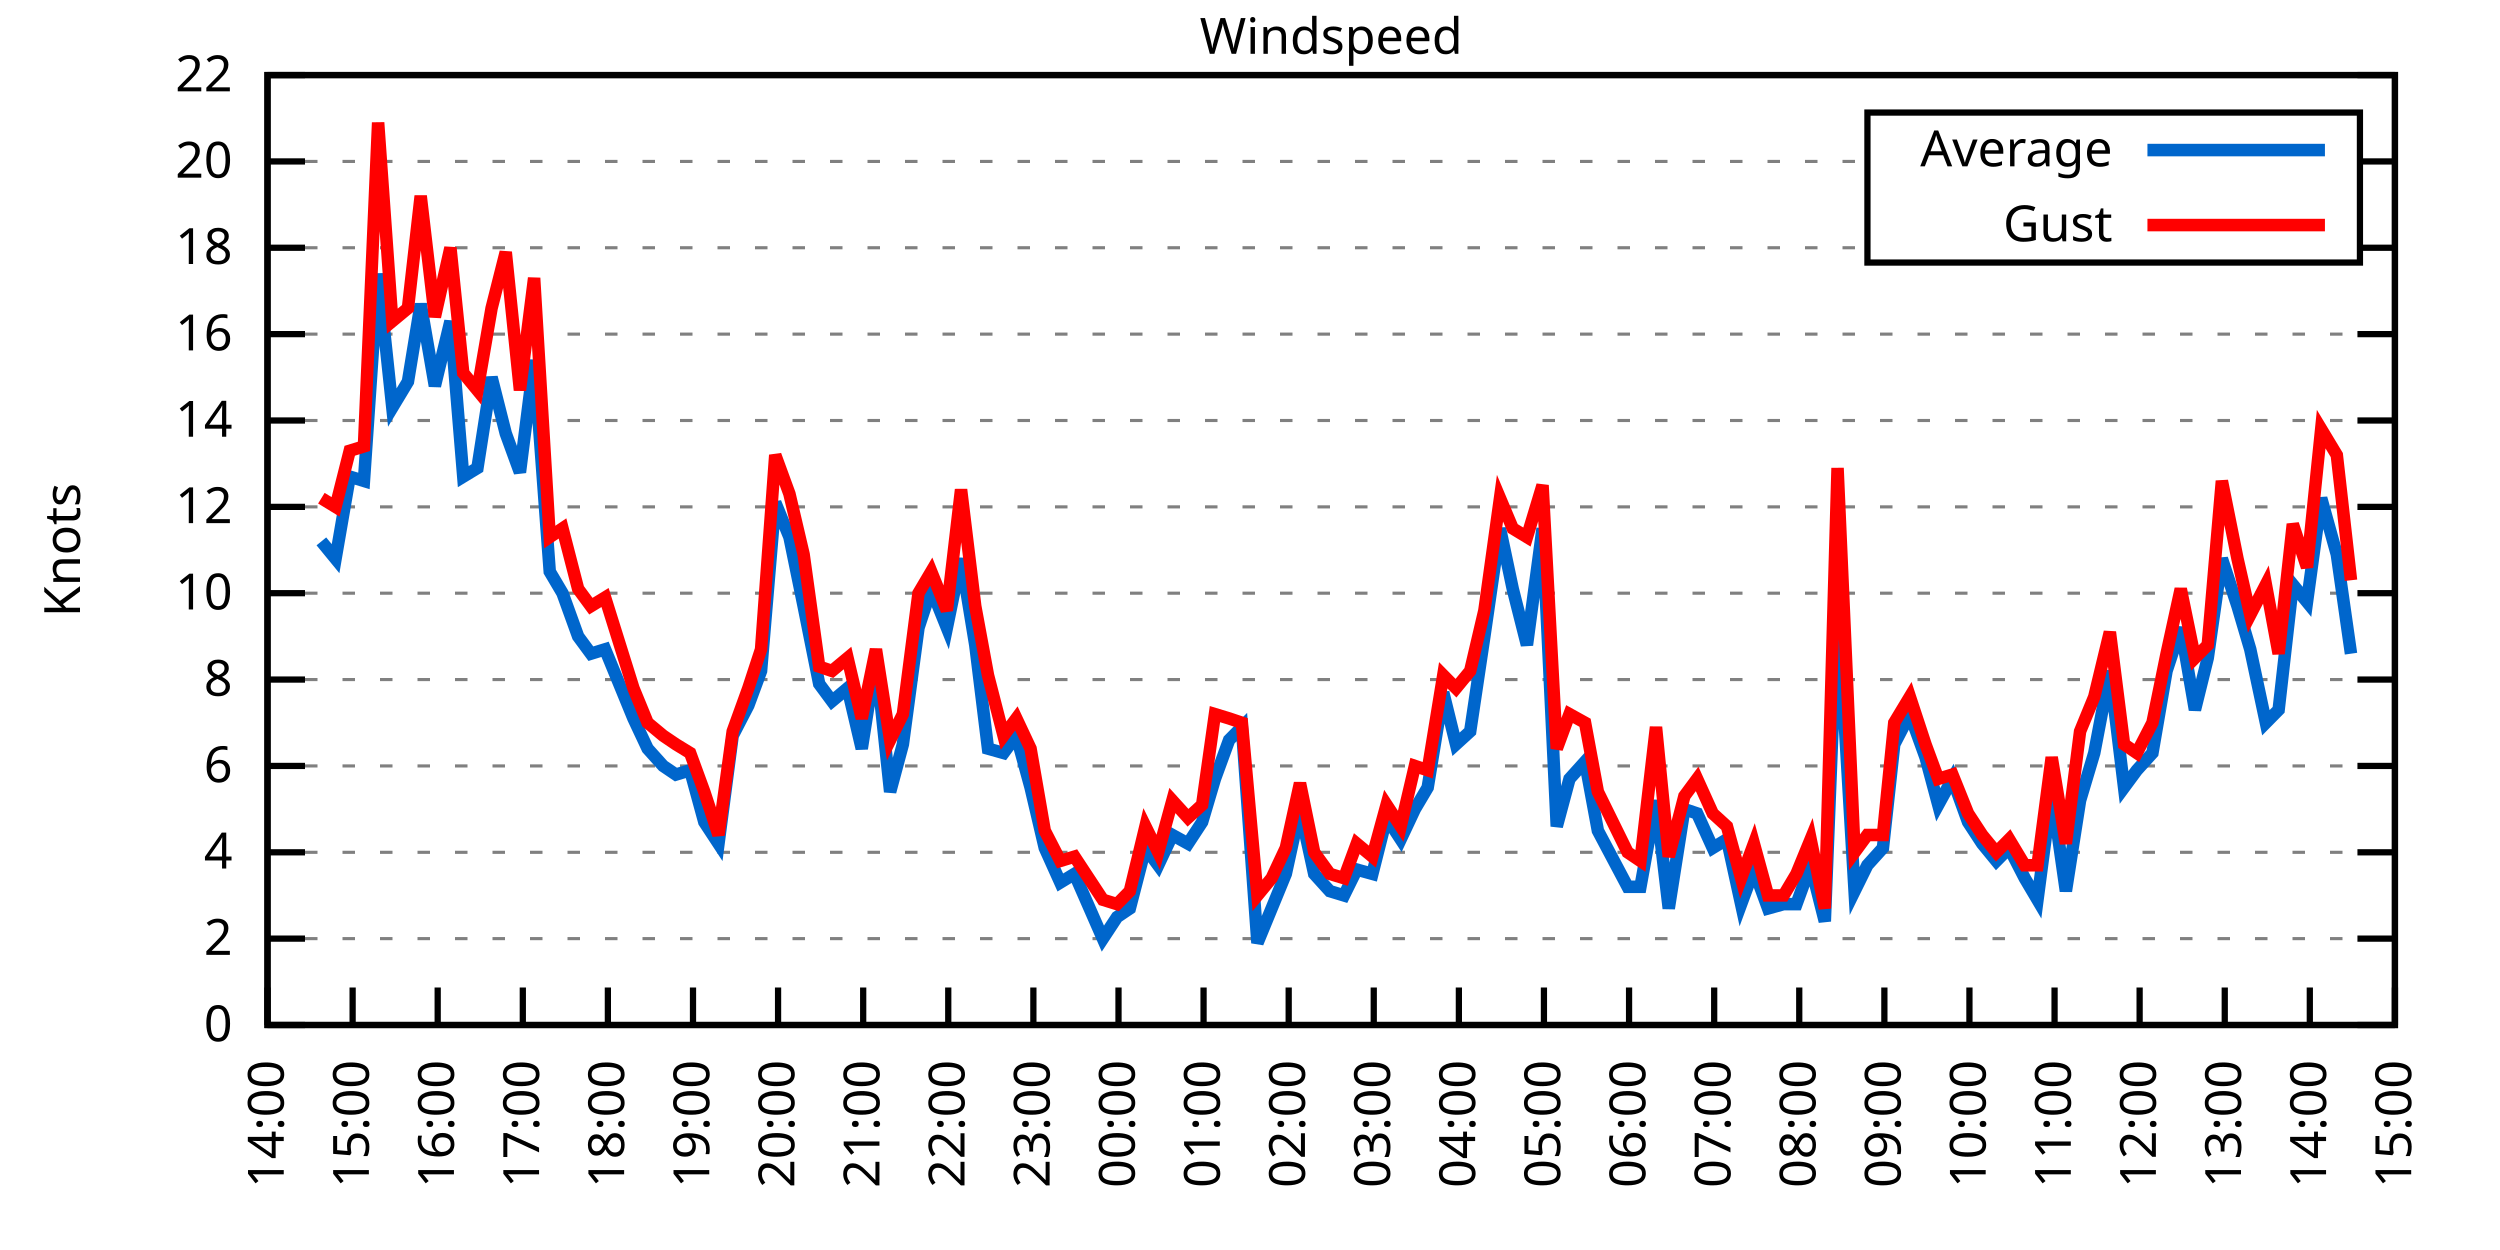
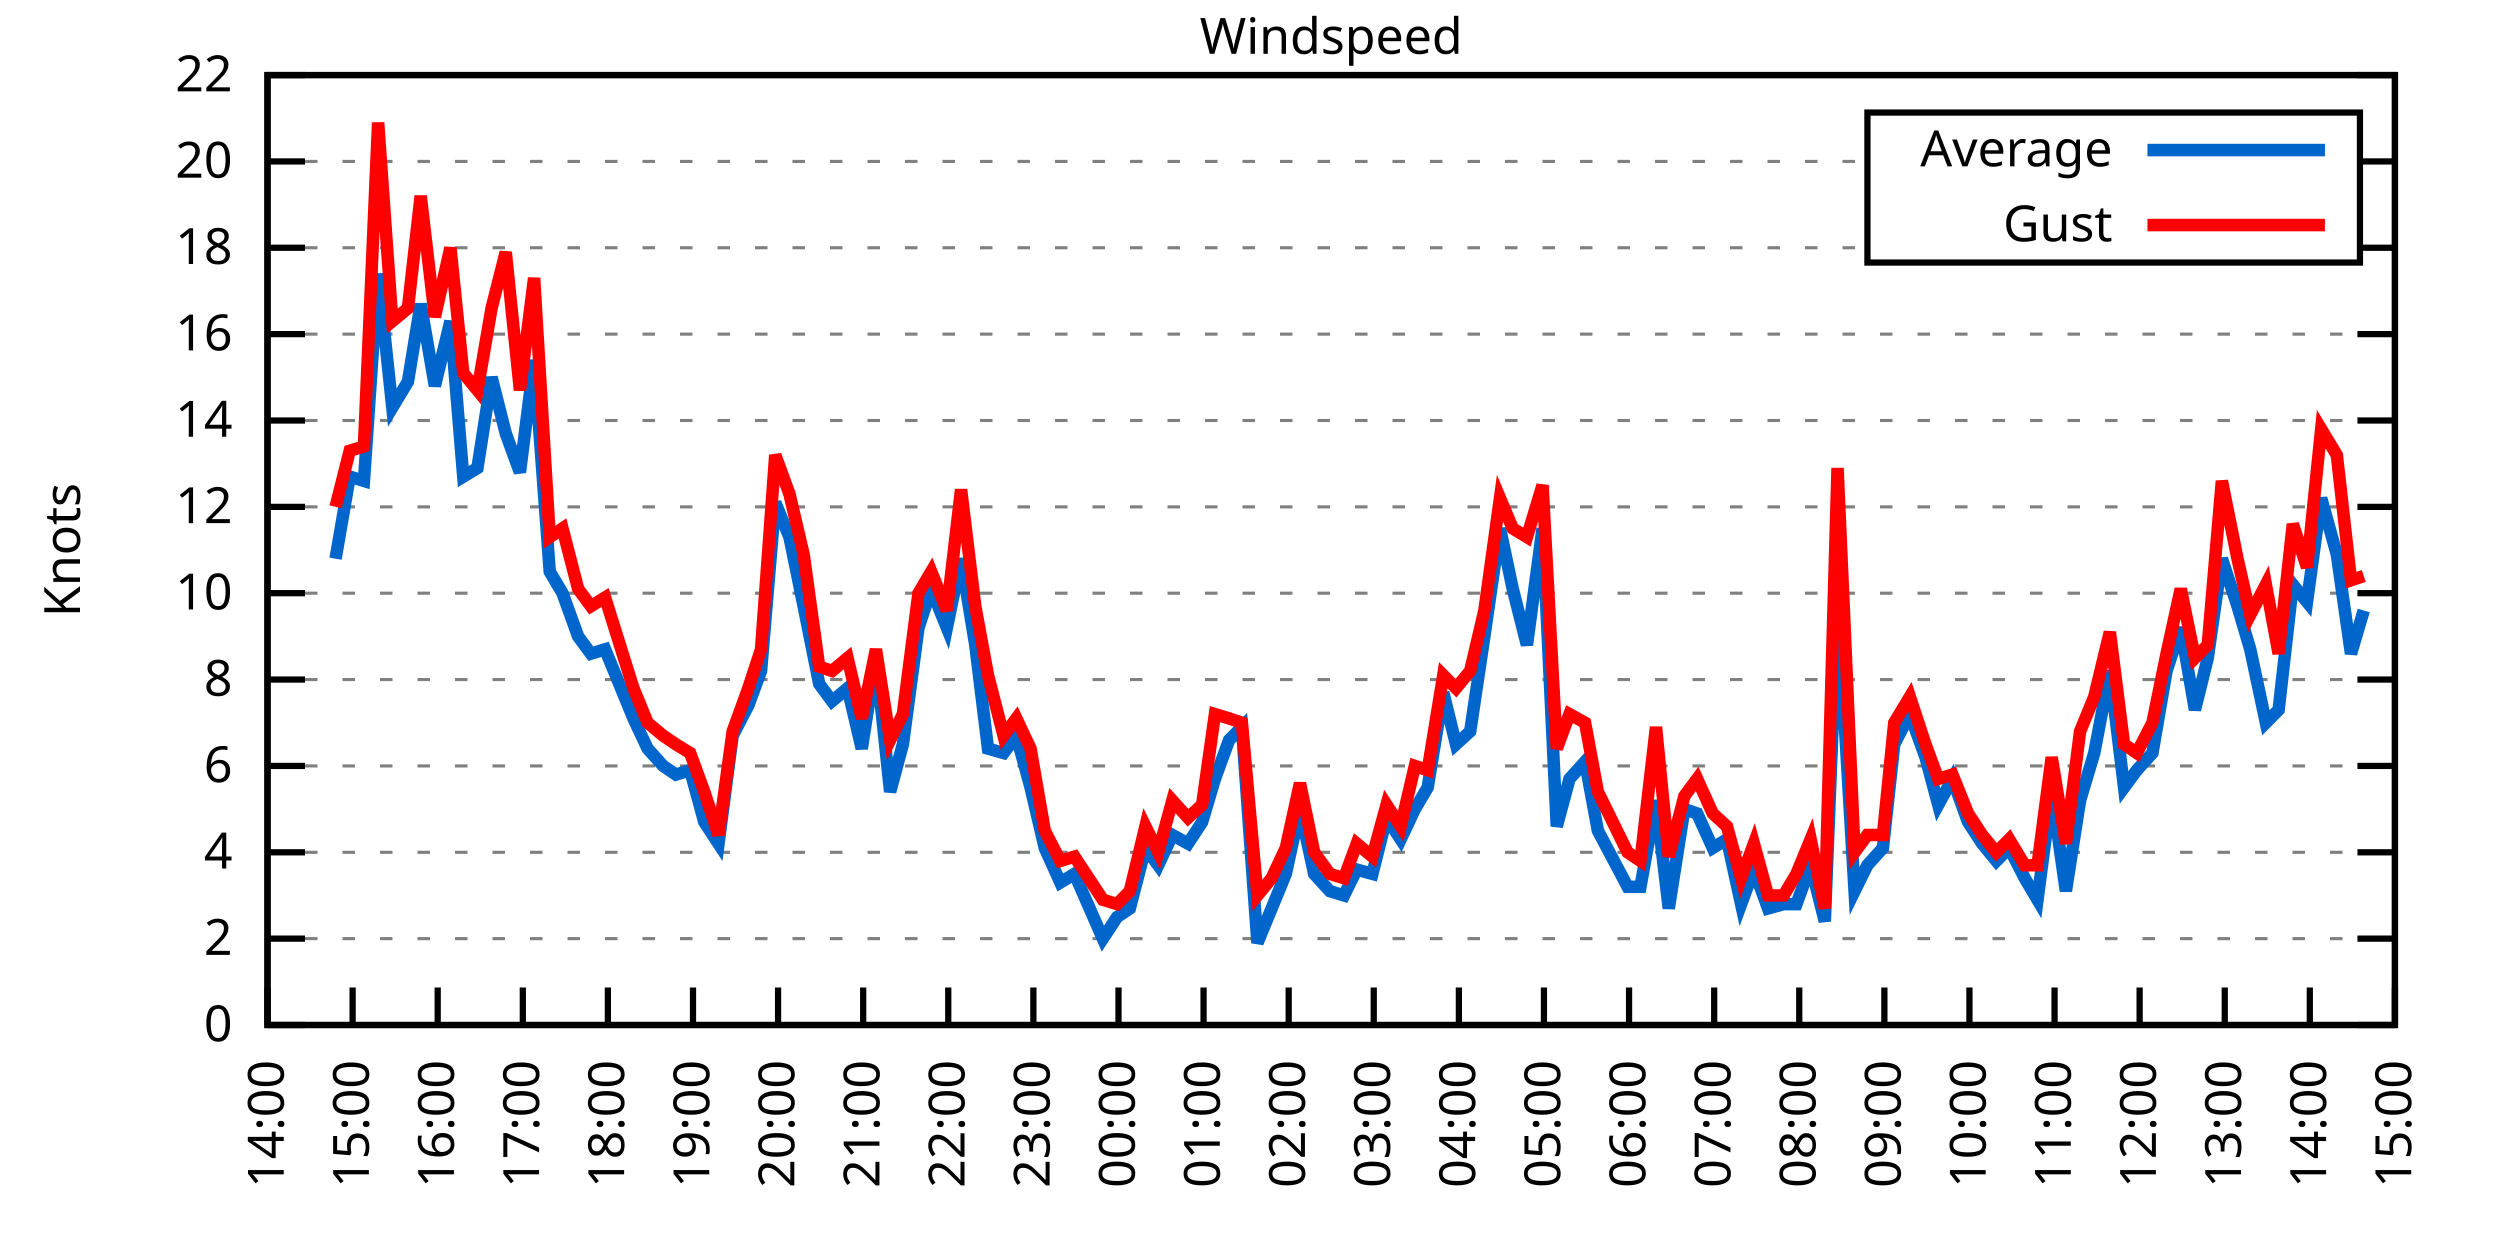
<svg xmlns="http://www.w3.org/2000/svg" xmlns:xlink="http://www.w3.org/1999/xlink" width="400" height="200" viewBox="0 0 400 200">
  <g id="gnuplot_canvas">
    <rect x="0" y="0" width="400" height="200" fill="none" />
    <defs>
      <circle id="gpDot" r="0.5" stroke-width="0.5" stroke="currentColor" />
      <path id="gpPt0" stroke-width="0.333" stroke="currentColor" d="M-1,0 h2 M0,-1 v2" />
      <path id="gpPt1" stroke-width="0.333" stroke="currentColor" d="M-1,-1 L1,1 M1,-1 L-1,1" />
      <path id="gpPt2" stroke-width="0.333" stroke="currentColor" d="M-1,0 L1,0 M0,-1 L0,1 M-1,-1 L1,1 M-1,1 L1,-1" />
      <rect id="gpPt3" stroke-width="0.333" stroke="currentColor" x="-1" y="-1" width="2" height="2" />
      <rect id="gpPt4" stroke-width="0.333" stroke="currentColor" fill="currentColor" x="-1" y="-1" width="2" height="2" />
      <circle id="gpPt5" stroke-width="0.333" stroke="currentColor" cx="0" cy="0" r="1" />
      <use xlink:href="#gpPt5" id="gpPt6" fill="currentColor" stroke="none" />
      <path id="gpPt7" stroke-width="0.333" stroke="currentColor" d="M0,-1.33 L-1.33,0.67 L1.33,0.67 z" />
      <use xlink:href="#gpPt7" id="gpPt8" fill="currentColor" stroke="none" />
      <use xlink:href="#gpPt7" id="gpPt9" stroke="currentColor" transform="rotate(180)" />
      <use xlink:href="#gpPt9" id="gpPt10" fill="currentColor" stroke="none" />
      <use xlink:href="#gpPt3" id="gpPt11" stroke="currentColor" transform="rotate(45)" />
      <use xlink:href="#gpPt11" id="gpPt12" fill="currentColor" stroke="none" />
      <path id="gpPt13" stroke-width="0.333" stroke="currentColor" d="M0,1.330 L1.265,0.411 L0.782,-1.067 L-0.782,-1.076 L-1.265,0.411 z" />
      <use xlink:href="#gpPt13" id="gpPt14" fill="currentColor" stroke="none" />
      <filter id="textbox" filterUnits="objectBoundingBox" x="0" y="0" height="1" width="1">
        <feFlood flood-color="white" flood-opacity="1" result="bgnd" />
        <feComposite in="SourceGraphic" in2="bgnd" operator="atop" />
      </filter>
      <filter id="greybox" filterUnits="objectBoundingBox" x="0" y="0" height="1" width="1">
        <feFlood flood-color="lightgrey" flood-opacity="1" result="grey" />
        <feComposite in="SourceGraphic" in2="grey" operator="atop" />
      </filter>
    </defs>
    <g fill="none" color="white" stroke="currentColor" stroke-width="1.00" stroke-linecap="butt" stroke-linejoin="miter">
</g>
    <g fill="none" color="black" stroke="currentColor" stroke-width="1.00" stroke-linecap="butt" stroke-linejoin="miter">
      <g stroke="none" shape-rendering="crispEdges">
        <polygon fill="rgb(255, 255, 255)" points="42.80,164.00 383.18,164.00 383.18,12.02 42.80,12.02 " />
      </g>
    </g>
    <g fill="none" color="black" stroke="currentColor" stroke-width="1.00" stroke-linecap="butt" stroke-linejoin="miter">
</g>
    <g fill="none" color="black" stroke="black" stroke-width="0.50" stroke-linecap="butt" stroke-linejoin="miter">
</g>
    <g fill="none" color="gray" stroke="currentColor" stroke-width="0.50" stroke-linecap="butt" stroke-linejoin="miter">
      <path stroke="gray" stroke-dasharray="2,4" class="gridline" d="M42.80,164.00 L383.19,164.00  " />
    </g>
    <g fill="none" color="gray" stroke="gray" stroke-width="1.00" stroke-linecap="butt" stroke-linejoin="miter">
</g>
    <g fill="none" color="black" stroke="currentColor" stroke-width="1.00" stroke-linecap="butt" stroke-linejoin="miter">
      <path stroke="black" d="M42.80,164.00 L48.80,164.00 M383.19,164.00 L377.19,164.00  " />
      <g transform="translate(37.20,166.60)" stroke="none" fill="black" font-family="Sans" font-size="8.00" text-anchor="end">
        <text>
          <tspan font-family="Sans"> 0</tspan>
        </text>
      </g>
    </g>
    <g fill="none" color="black" stroke="currentColor" stroke-width="1.00" stroke-linecap="butt" stroke-linejoin="miter">
</g>
    <g fill="none" color="black" stroke="black" stroke-width="0.50" stroke-linecap="butt" stroke-linejoin="miter">
</g>
    <g fill="none" color="gray" stroke="currentColor" stroke-width="0.50" stroke-linecap="butt" stroke-linejoin="miter">
      <path stroke="gray" stroke-dasharray="2,4" class="gridline" d="M42.80,150.18 L383.19,150.18  " />
    </g>
    <g fill="none" color="gray" stroke="gray" stroke-width="1.00" stroke-linecap="butt" stroke-linejoin="miter">
</g>
    <g fill="none" color="black" stroke="currentColor" stroke-width="1.00" stroke-linecap="butt" stroke-linejoin="miter">
      <path stroke="black" d="M42.80,150.18 L48.80,150.18 M383.19,150.18 L377.19,150.18  " />
      <g transform="translate(37.20,152.78)" stroke="none" fill="black" font-family="Sans" font-size="8.00" text-anchor="end">
        <text>
          <tspan font-family="Sans"> 2</tspan>
        </text>
      </g>
    </g>
    <g fill="none" color="black" stroke="currentColor" stroke-width="1.00" stroke-linecap="butt" stroke-linejoin="miter">
</g>
    <g fill="none" color="black" stroke="black" stroke-width="0.50" stroke-linecap="butt" stroke-linejoin="miter">
</g>
    <g fill="none" color="gray" stroke="currentColor" stroke-width="0.50" stroke-linecap="butt" stroke-linejoin="miter">
      <path stroke="gray" stroke-dasharray="2,4" class="gridline" d="M42.80,136.37 L383.19,136.37  " />
    </g>
    <g fill="none" color="gray" stroke="gray" stroke-width="1.00" stroke-linecap="butt" stroke-linejoin="miter">
</g>
    <g fill="none" color="black" stroke="currentColor" stroke-width="1.00" stroke-linecap="butt" stroke-linejoin="miter">
      <path stroke="black" d="M42.80,136.37 L48.80,136.37 M383.19,136.37 L377.19,136.37  " />
      <g transform="translate(37.20,138.97)" stroke="none" fill="black" font-family="Sans" font-size="8.00" text-anchor="end">
        <text>
          <tspan font-family="Sans"> 4</tspan>
        </text>
      </g>
    </g>
    <g fill="none" color="black" stroke="currentColor" stroke-width="1.00" stroke-linecap="butt" stroke-linejoin="miter">
</g>
    <g fill="none" color="black" stroke="black" stroke-width="0.50" stroke-linecap="butt" stroke-linejoin="miter">
</g>
    <g fill="none" color="gray" stroke="currentColor" stroke-width="0.50" stroke-linecap="butt" stroke-linejoin="miter">
      <path stroke="gray" stroke-dasharray="2,4" class="gridline" d="M42.80,122.55 L383.19,122.55  " />
    </g>
    <g fill="none" color="gray" stroke="gray" stroke-width="1.00" stroke-linecap="butt" stroke-linejoin="miter">
</g>
    <g fill="none" color="black" stroke="currentColor" stroke-width="1.00" stroke-linecap="butt" stroke-linejoin="miter">
      <path stroke="black" d="M42.80,122.55 L48.80,122.55 M383.19,122.55 L377.19,122.55  " />
      <g transform="translate(37.20,125.15)" stroke="none" fill="black" font-family="Sans" font-size="8.00" text-anchor="end">
        <text>
          <tspan font-family="Sans"> 6</tspan>
        </text>
      </g>
    </g>
    <g fill="none" color="black" stroke="currentColor" stroke-width="1.00" stroke-linecap="butt" stroke-linejoin="miter">
</g>
    <g fill="none" color="black" stroke="black" stroke-width="0.50" stroke-linecap="butt" stroke-linejoin="miter">
</g>
    <g fill="none" color="gray" stroke="currentColor" stroke-width="0.50" stroke-linecap="butt" stroke-linejoin="miter">
      <path stroke="gray" stroke-dasharray="2,4" class="gridline" d="M42.80,108.73 L383.19,108.73  " />
    </g>
    <g fill="none" color="gray" stroke="gray" stroke-width="1.00" stroke-linecap="butt" stroke-linejoin="miter">
</g>
    <g fill="none" color="black" stroke="currentColor" stroke-width="1.00" stroke-linecap="butt" stroke-linejoin="miter">
      <path stroke="black" d="M42.80,108.73 L48.80,108.73 M383.19,108.73 L377.19,108.73  " />
      <g transform="translate(37.20,111.33)" stroke="none" fill="black" font-family="Sans" font-size="8.00" text-anchor="end">
        <text>
          <tspan font-family="Sans"> 8</tspan>
        </text>
      </g>
    </g>
    <g fill="none" color="black" stroke="currentColor" stroke-width="1.00" stroke-linecap="butt" stroke-linejoin="miter">
</g>
    <g fill="none" color="black" stroke="black" stroke-width="0.50" stroke-linecap="butt" stroke-linejoin="miter">
</g>
    <g fill="none" color="gray" stroke="currentColor" stroke-width="0.50" stroke-linecap="butt" stroke-linejoin="miter">
      <path stroke="gray" stroke-dasharray="2,4" class="gridline" d="M42.80,94.91 L383.19,94.91  " />
    </g>
    <g fill="none" color="gray" stroke="gray" stroke-width="1.00" stroke-linecap="butt" stroke-linejoin="miter">
</g>
    <g fill="none" color="black" stroke="currentColor" stroke-width="1.00" stroke-linecap="butt" stroke-linejoin="miter">
      <path stroke="black" d="M42.80,94.91 L48.80,94.91 M383.19,94.91 L377.19,94.91  " />
      <g transform="translate(37.20,97.51)" stroke="none" fill="black" font-family="Sans" font-size="8.00" text-anchor="end">
        <text>
          <tspan font-family="Sans"> 10</tspan>
        </text>
      </g>
    </g>
    <g fill="none" color="black" stroke="currentColor" stroke-width="1.00" stroke-linecap="butt" stroke-linejoin="miter">
</g>
    <g fill="none" color="black" stroke="black" stroke-width="0.50" stroke-linecap="butt" stroke-linejoin="miter">
</g>
    <g fill="none" color="gray" stroke="currentColor" stroke-width="0.50" stroke-linecap="butt" stroke-linejoin="miter">
      <path stroke="gray" stroke-dasharray="2,4" class="gridline" d="M42.80,81.10 L383.19,81.10  " />
    </g>
    <g fill="none" color="gray" stroke="gray" stroke-width="1.00" stroke-linecap="butt" stroke-linejoin="miter">
</g>
    <g fill="none" color="black" stroke="currentColor" stroke-width="1.00" stroke-linecap="butt" stroke-linejoin="miter">
      <path stroke="black" d="M42.80,81.10 L48.80,81.10 M383.19,81.10 L377.19,81.10  " />
      <g transform="translate(37.20,83.70)" stroke="none" fill="black" font-family="Sans" font-size="8.00" text-anchor="end">
        <text>
          <tspan font-family="Sans"> 12</tspan>
        </text>
      </g>
    </g>
    <g fill="none" color="black" stroke="currentColor" stroke-width="1.00" stroke-linecap="butt" stroke-linejoin="miter">
</g>
    <g fill="none" color="black" stroke="black" stroke-width="0.50" stroke-linecap="butt" stroke-linejoin="miter">
</g>
    <g fill="none" color="gray" stroke="currentColor" stroke-width="0.50" stroke-linecap="butt" stroke-linejoin="miter">
      <path stroke="gray" stroke-dasharray="2,4" class="gridline" d="M42.80,67.28 L383.19,67.28  " />
    </g>
    <g fill="none" color="gray" stroke="gray" stroke-width="1.00" stroke-linecap="butt" stroke-linejoin="miter">
</g>
    <g fill="none" color="black" stroke="currentColor" stroke-width="1.00" stroke-linecap="butt" stroke-linejoin="miter">
      <path stroke="black" d="M42.80,67.28 L48.80,67.28 M383.19,67.28 L377.19,67.28  " />
      <g transform="translate(37.20,69.88)" stroke="none" fill="black" font-family="Sans" font-size="8.00" text-anchor="end">
        <text>
          <tspan font-family="Sans"> 14</tspan>
        </text>
      </g>
    </g>
    <g fill="none" color="black" stroke="currentColor" stroke-width="1.00" stroke-linecap="butt" stroke-linejoin="miter">
</g>
    <g fill="none" color="black" stroke="black" stroke-width="0.50" stroke-linecap="butt" stroke-linejoin="miter">
</g>
    <g fill="none" color="gray" stroke="currentColor" stroke-width="0.50" stroke-linecap="butt" stroke-linejoin="miter">
      <path stroke="gray" stroke-dasharray="2,4" class="gridline" d="M42.80,53.46 L383.19,53.46  " />
    </g>
    <g fill="none" color="gray" stroke="gray" stroke-width="1.00" stroke-linecap="butt" stroke-linejoin="miter">
</g>
    <g fill="none" color="black" stroke="currentColor" stroke-width="1.00" stroke-linecap="butt" stroke-linejoin="miter">
      <path stroke="black" d="M42.80,53.46 L48.80,53.46 M383.19,53.46 L377.19,53.46  " />
      <g transform="translate(37.20,56.06)" stroke="none" fill="black" font-family="Sans" font-size="8.00" text-anchor="end">
        <text>
          <tspan font-family="Sans"> 16</tspan>
        </text>
      </g>
    </g>
    <g fill="none" color="black" stroke="currentColor" stroke-width="1.00" stroke-linecap="butt" stroke-linejoin="miter">
</g>
    <g fill="none" color="black" stroke="black" stroke-width="0.50" stroke-linecap="butt" stroke-linejoin="miter">
</g>
    <g fill="none" color="gray" stroke="currentColor" stroke-width="0.50" stroke-linecap="butt" stroke-linejoin="miter">
      <path stroke="gray" stroke-dasharray="2,4" class="gridline" d="M42.80,39.64 L298.79,39.64 M377.59,39.64 L383.19,39.64  " />
    </g>
    <g fill="none" color="gray" stroke="gray" stroke-width="1.00" stroke-linecap="butt" stroke-linejoin="miter">
</g>
    <g fill="none" color="black" stroke="currentColor" stroke-width="1.00" stroke-linecap="butt" stroke-linejoin="miter">
      <path stroke="black" d="M42.80,39.64 L48.80,39.64 M383.19,39.64 L377.19,39.64  " />
      <g transform="translate(37.20,42.24)" stroke="none" fill="black" font-family="Sans" font-size="8.00" text-anchor="end">
        <text>
          <tspan font-family="Sans"> 18</tspan>
        </text>
      </g>
    </g>
    <g fill="none" color="black" stroke="currentColor" stroke-width="1.00" stroke-linecap="butt" stroke-linejoin="miter">
</g>
    <g fill="none" color="black" stroke="black" stroke-width="0.50" stroke-linecap="butt" stroke-linejoin="miter">
</g>
    <g fill="none" color="gray" stroke="currentColor" stroke-width="0.50" stroke-linecap="butt" stroke-linejoin="miter">
      <path stroke="gray" stroke-dasharray="2,4" class="gridline" d="M42.80,25.83 L298.79,25.83 M377.59,25.83 L383.19,25.83  " />
    </g>
    <g fill="none" color="gray" stroke="gray" stroke-width="1.00" stroke-linecap="butt" stroke-linejoin="miter">
</g>
    <g fill="none" color="black" stroke="currentColor" stroke-width="1.00" stroke-linecap="butt" stroke-linejoin="miter">
      <path stroke="black" d="M42.80,25.83 L48.80,25.83 M383.19,25.83 L377.19,25.83  " />
      <g transform="translate(37.20,28.43)" stroke="none" fill="black" font-family="Sans" font-size="8.00" text-anchor="end">
        <text>
          <tspan font-family="Sans"> 20</tspan>
        </text>
      </g>
    </g>
    <g fill="none" color="black" stroke="currentColor" stroke-width="1.00" stroke-linecap="butt" stroke-linejoin="miter">
</g>
    <g fill="none" color="black" stroke="black" stroke-width="0.50" stroke-linecap="butt" stroke-linejoin="miter">
</g>
    <g fill="none" color="gray" stroke="currentColor" stroke-width="0.50" stroke-linecap="butt" stroke-linejoin="miter">
      <path stroke="gray" stroke-dasharray="2,4" class="gridline" d="M42.80,12.01 L383.19,12.01  " />
    </g>
    <g fill="none" color="gray" stroke="gray" stroke-width="1.00" stroke-linecap="butt" stroke-linejoin="miter">
</g>
    <g fill="none" color="black" stroke="currentColor" stroke-width="1.00" stroke-linecap="butt" stroke-linejoin="miter">
      <path stroke="black" d="M42.80,12.01 L48.80,12.01 M383.19,12.01 L377.19,12.01  " />
      <g transform="translate(37.20,14.61)" stroke="none" fill="black" font-family="Sans" font-size="8.00" text-anchor="end">
        <text>
          <tspan font-family="Sans"> 22</tspan>
        </text>
      </g>
    </g>
    <g fill="none" color="black" stroke="currentColor" stroke-width="1.00" stroke-linecap="butt" stroke-linejoin="miter">
      <path stroke="black" d="M42.80,164.00 L42.80,158.00  " />
      <g transform="translate(45.40,169.60) rotate(270.00)" stroke="none" fill="black" font-family="Sans" font-size="8.00" text-anchor="end">
        <text>
          <tspan font-family="Sans">14:00</tspan>
        </text>
      </g>
    </g>
    <g fill="none" color="black" stroke="currentColor" stroke-width="1.00" stroke-linecap="butt" stroke-linejoin="miter">
      <path stroke="black" d="M56.42,164.00 L56.42,158.00  " />
      <g transform="translate(59.02,169.60) rotate(270.00)" stroke="none" fill="black" font-family="Sans" font-size="8.00" text-anchor="end">
        <text>
          <tspan font-family="Sans">15:00</tspan>
        </text>
      </g>
    </g>
    <g fill="none" color="black" stroke="currentColor" stroke-width="1.00" stroke-linecap="butt" stroke-linejoin="miter">
      <path stroke="black" d="M70.03,164.00 L70.03,158.00  " />
      <g transform="translate(72.63,169.60) rotate(270.00)" stroke="none" fill="black" font-family="Sans" font-size="8.00" text-anchor="end">
        <text>
          <tspan font-family="Sans">16:00</tspan>
        </text>
      </g>
    </g>
    <g fill="none" color="black" stroke="currentColor" stroke-width="1.00" stroke-linecap="butt" stroke-linejoin="miter">
      <path stroke="black" d="M83.65,164.00 L83.65,158.00  " />
      <g transform="translate(86.25,169.60) rotate(270.00)" stroke="none" fill="black" font-family="Sans" font-size="8.00" text-anchor="end">
        <text>
          <tspan font-family="Sans">17:00</tspan>
        </text>
      </g>
    </g>
    <g fill="none" color="black" stroke="currentColor" stroke-width="1.00" stroke-linecap="butt" stroke-linejoin="miter">
      <path stroke="black" d="M97.26,164.00 L97.26,158.00  " />
      <g transform="translate(99.86,169.60) rotate(270.00)" stroke="none" fill="black" font-family="Sans" font-size="8.00" text-anchor="end">
        <text>
          <tspan font-family="Sans">18:00</tspan>
        </text>
      </g>
    </g>
    <g fill="none" color="black" stroke="currentColor" stroke-width="1.00" stroke-linecap="butt" stroke-linejoin="miter">
      <path stroke="black" d="M110.88,164.00 L110.88,158.00  " />
      <g transform="translate(113.48,169.60) rotate(270.00)" stroke="none" fill="black" font-family="Sans" font-size="8.00" text-anchor="end">
        <text>
          <tspan font-family="Sans">19:00</tspan>
        </text>
      </g>
    </g>
    <g fill="none" color="black" stroke="currentColor" stroke-width="1.00" stroke-linecap="butt" stroke-linejoin="miter">
      <path stroke="black" d="M124.49,164.00 L124.49,158.00  " />
      <g transform="translate(127.09,169.60) rotate(270.00)" stroke="none" fill="black" font-family="Sans" font-size="8.00" text-anchor="end">
        <text>
          <tspan font-family="Sans">20:00</tspan>
        </text>
      </g>
    </g>
    <g fill="none" color="black" stroke="currentColor" stroke-width="1.00" stroke-linecap="butt" stroke-linejoin="miter">
      <path stroke="black" d="M138.11,164.00 L138.11,158.00  " />
      <g transform="translate(140.71,169.60) rotate(270.00)" stroke="none" fill="black" font-family="Sans" font-size="8.00" text-anchor="end">
        <text>
          <tspan font-family="Sans">21:00</tspan>
        </text>
      </g>
    </g>
    <g fill="none" color="black" stroke="currentColor" stroke-width="1.00" stroke-linecap="butt" stroke-linejoin="miter">
      <path stroke="black" d="M151.72,164.00 L151.72,158.00  " />
      <g transform="translate(154.32,169.60) rotate(270.00)" stroke="none" fill="black" font-family="Sans" font-size="8.00" text-anchor="end">
        <text>
          <tspan font-family="Sans">22:00</tspan>
        </text>
      </g>
    </g>
    <g fill="none" color="black" stroke="currentColor" stroke-width="1.00" stroke-linecap="butt" stroke-linejoin="miter">
      <path stroke="black" d="M165.34,164.00 L165.34,158.00  " />
      <g transform="translate(167.94,169.60) rotate(270.00)" stroke="none" fill="black" font-family="Sans" font-size="8.00" text-anchor="end">
        <text>
          <tspan font-family="Sans">23:00</tspan>
        </text>
      </g>
    </g>
    <g fill="none" color="black" stroke="currentColor" stroke-width="1.00" stroke-linecap="butt" stroke-linejoin="miter">
      <path stroke="black" d="M178.96,164.00 L178.96,158.00  " />
      <g transform="translate(181.56,169.60) rotate(270.00)" stroke="none" fill="black" font-family="Sans" font-size="8.00" text-anchor="end">
        <text>
          <tspan font-family="Sans">00:00</tspan>
        </text>
      </g>
    </g>
    <g fill="none" color="black" stroke="currentColor" stroke-width="1.00" stroke-linecap="butt" stroke-linejoin="miter">
      <path stroke="black" d="M192.57,164.00 L192.57,158.00  " />
      <g transform="translate(195.17,169.60) rotate(270.00)" stroke="none" fill="black" font-family="Sans" font-size="8.00" text-anchor="end">
        <text>
          <tspan font-family="Sans">01:00</tspan>
        </text>
      </g>
    </g>
    <g fill="none" color="black" stroke="currentColor" stroke-width="1.00" stroke-linecap="butt" stroke-linejoin="miter">
      <path stroke="black" d="M206.19,164.00 L206.19,158.00  " />
      <g transform="translate(208.79,169.60) rotate(270.00)" stroke="none" fill="black" font-family="Sans" font-size="8.00" text-anchor="end">
        <text>
          <tspan font-family="Sans">02:00</tspan>
        </text>
      </g>
    </g>
    <g fill="none" color="black" stroke="currentColor" stroke-width="1.00" stroke-linecap="butt" stroke-linejoin="miter">
      <path stroke="black" d="M219.80,164.00 L219.80,158.00  " />
      <g transform="translate(222.40,169.60) rotate(270.00)" stroke="none" fill="black" font-family="Sans" font-size="8.00" text-anchor="end">
        <text>
          <tspan font-family="Sans">03:00</tspan>
        </text>
      </g>
    </g>
    <g fill="none" color="black" stroke="currentColor" stroke-width="1.00" stroke-linecap="butt" stroke-linejoin="miter">
      <path stroke="black" d="M233.42,164.00 L233.42,158.00  " />
      <g transform="translate(236.02,169.60) rotate(270.00)" stroke="none" fill="black" font-family="Sans" font-size="8.00" text-anchor="end">
        <text>
          <tspan font-family="Sans">04:00</tspan>
        </text>
      </g>
    </g>
    <g fill="none" color="black" stroke="currentColor" stroke-width="1.00" stroke-linecap="butt" stroke-linejoin="miter">
      <path stroke="black" d="M247.03,164.00 L247.03,158.00  " />
      <g transform="translate(249.63,169.60) rotate(270.00)" stroke="none" fill="black" font-family="Sans" font-size="8.00" text-anchor="end">
        <text>
          <tspan font-family="Sans">05:00</tspan>
        </text>
      </g>
    </g>
    <g fill="none" color="black" stroke="currentColor" stroke-width="1.00" stroke-linecap="butt" stroke-linejoin="miter">
      <path stroke="black" d="M260.65,164.00 L260.65,158.00  " />
      <g transform="translate(263.25,169.60) rotate(270.00)" stroke="none" fill="black" font-family="Sans" font-size="8.00" text-anchor="end">
        <text>
          <tspan font-family="Sans">06:00</tspan>
        </text>
      </g>
    </g>
    <g fill="none" color="black" stroke="currentColor" stroke-width="1.00" stroke-linecap="butt" stroke-linejoin="miter">
      <path stroke="black" d="M274.27,164.00 L274.27,158.00  " />
      <g transform="translate(276.87,169.60) rotate(270.00)" stroke="none" fill="black" font-family="Sans" font-size="8.00" text-anchor="end">
        <text>
          <tspan font-family="Sans">07:00</tspan>
        </text>
      </g>
    </g>
    <g fill="none" color="black" stroke="currentColor" stroke-width="1.00" stroke-linecap="butt" stroke-linejoin="miter">
      <path stroke="black" d="M287.88,164.00 L287.88,158.00  " />
      <g transform="translate(290.48,169.60) rotate(270.00)" stroke="none" fill="black" font-family="Sans" font-size="8.00" text-anchor="end">
        <text>
          <tspan font-family="Sans">08:00</tspan>
        </text>
      </g>
    </g>
    <g fill="none" color="black" stroke="currentColor" stroke-width="1.00" stroke-linecap="butt" stroke-linejoin="miter">
      <path stroke="black" d="M301.50,164.00 L301.50,158.00  " />
      <g transform="translate(304.10,169.60) rotate(270.00)" stroke="none" fill="black" font-family="Sans" font-size="8.00" text-anchor="end">
        <text>
          <tspan font-family="Sans">09:00</tspan>
        </text>
      </g>
    </g>
    <g fill="none" color="black" stroke="currentColor" stroke-width="1.00" stroke-linecap="butt" stroke-linejoin="miter">
      <path stroke="black" d="M315.11,164.00 L315.11,158.00  " />
      <g transform="translate(317.71,169.60) rotate(270.00)" stroke="none" fill="black" font-family="Sans" font-size="8.00" text-anchor="end">
        <text>
          <tspan font-family="Sans">10:00</tspan>
        </text>
      </g>
    </g>
    <g fill="none" color="black" stroke="currentColor" stroke-width="1.00" stroke-linecap="butt" stroke-linejoin="miter">
      <path stroke="black" d="M328.73,164.00 L328.73,158.00  " />
      <g transform="translate(331.33,169.60) rotate(270.00)" stroke="none" fill="black" font-family="Sans" font-size="8.00" text-anchor="end">
        <text>
          <tspan font-family="Sans">11:00</tspan>
        </text>
      </g>
    </g>
    <g fill="none" color="black" stroke="currentColor" stroke-width="1.00" stroke-linecap="butt" stroke-linejoin="miter">
      <path stroke="black" d="M342.34,164.00 L342.34,158.00  " />
      <g transform="translate(344.94,169.60) rotate(270.00)" stroke="none" fill="black" font-family="Sans" font-size="8.00" text-anchor="end">
        <text>
          <tspan font-family="Sans">12:00</tspan>
        </text>
      </g>
    </g>
    <g fill="none" color="black" stroke="currentColor" stroke-width="1.00" stroke-linecap="butt" stroke-linejoin="miter">
      <path stroke="black" d="M355.96,164.00 L355.96,158.00  " />
      <g transform="translate(358.56,169.60) rotate(270.00)" stroke="none" fill="black" font-family="Sans" font-size="8.00" text-anchor="end">
        <text>
          <tspan font-family="Sans">13:00</tspan>
        </text>
      </g>
    </g>
    <g fill="none" color="black" stroke="currentColor" stroke-width="1.00" stroke-linecap="butt" stroke-linejoin="miter">
      <path stroke="black" d="M369.57,164.00 L369.57,158.00  " />
      <g transform="translate(372.17,169.60) rotate(270.00)" stroke="none" fill="black" font-family="Sans" font-size="8.00" text-anchor="end">
        <text>
          <tspan font-family="Sans">14:00</tspan>
        </text>
      </g>
    </g>
    <g fill="none" color="black" stroke="currentColor" stroke-width="1.00" stroke-linecap="butt" stroke-linejoin="miter">
      <path stroke="black" d="M383.19,164.00 L383.19,158.00  " />
      <g transform="translate(385.79,169.60) rotate(270.00)" stroke="none" fill="black" font-family="Sans" font-size="8.00" text-anchor="end">
        <text>
          <tspan font-family="Sans">15:00</tspan>
        </text>
      </g>
    </g>
    <g fill="none" color="black" stroke="currentColor" stroke-width="1.00" stroke-linecap="butt" stroke-linejoin="miter">
</g>
    <g fill="none" color="black" stroke="currentColor" stroke-width="1.00" stroke-linecap="butt" stroke-linejoin="miter">
      <path stroke="black" d="M42.80,12.01 L42.80,164.00 L383.19,164.00 L383.19,12.01 L42.80,12.01 Z  " />
    </g>
    <g fill="none" color="black" stroke="currentColor" stroke-width="1.00" stroke-linecap="butt" stroke-linejoin="miter">
</g>
    <g fill="none" color="black" stroke="currentColor" stroke-width="1.00" stroke-linecap="butt" stroke-linejoin="miter">
      <path stroke="black" d="M298.79,42.01 L298.79,18.01 L377.59,18.01 L377.59,42.01 L298.79,42.01 Z  " />
    </g>
    <g id="Windspeed_plot_1">
      <g fill="none" color="white" stroke="black" stroke-width="2.00" stroke-linecap="butt" stroke-linejoin="miter">
</g>
      <g fill="none" color="black" stroke="currentColor" stroke-width="2.00" stroke-linecap="butt" stroke-linejoin="miter">
        <g transform="translate(337.99,26.61)" stroke="none" fill="black" font-family="Sans" font-size="8.00" text-anchor="end">
          <text>
            <tspan font-family="Sans">Average</tspan>
          </text>
        </g>
      </g>
      <g fill="none" color="black" stroke="currentColor" stroke-width="2.00" stroke-linecap="butt" stroke-linejoin="miter">
-         <path stroke="rgb(  0, 102, 204)" d="M343.59,24.01 L371.99,24.01 M51.42,86.62 L53.69,89.39 L55.96,76.26 L58.23,76.95 L60.50,43.79 L62.77,65.21   L65.27,61.06 L67.31,48.63 L69.58,61.75 L72.07,51.39 L74.12,76.26 L76.39,74.88 L78.65,60.37 L80.92,69.35   L83.19,75.57 L85.46,57.61 L87.96,91.46 L90.00,94.91 L92.50,101.82 L94.54,104.59 L96.81,103.89 L101.35,114.95   L103.62,119.78 L106.11,122.55 L108.15,123.93 L110.42,123.24 L112.69,131.53 L114.96,134.98 L117.23,117.71 L119.73,112.88   L121.77,107.35 L124.04,80.41 L126.31,85.93 L128.58,96.99 L131.07,109.42 L133.12,112.19 L135.61,110.11 L137.88,119.78   L140.15,105.28 L142.42,126.69 L144.46,119.09 L146.96,100.44 L149.00,94.22 L151.50,100.44 L153.77,89.39 L156.04,103.20   L158.08,119.78 L160.57,120.48 L162.62,117.71 L164.89,126.00 L167.16,135.67 L169.65,141.20 L171.92,139.82 L176.46,150.18   L178.73,146.73 L180.77,145.35 L183.27,135.67 L185.31,138.44 L187.58,133.60 L190.08,134.98 L192.34,131.53 L194.39,124.62   L196.66,118.40 L198.70,116.33 L201.19,150.87 L203.46,145.35 L205.73,139.82 L208.00,129.46 L210.27,139.82 L212.77,142.58   L215.04,143.27 L217.08,139.13 L219.58,139.82 L221.85,130.84 L224.11,134.29 L226.38,129.46 L228.43,126.00 L230.92,110.80   L232.96,119.09 L235.23,117.02 L237.50,101.82 L240.00,84.55 L242.04,94.22 L244.31,103.20 L246.81,84.55 L249.08,132.22   L251.12,124.62 L253.61,121.86 L255.66,132.91 L260.42,141.89 L262.47,141.89 L264.96,128.08 L267.00,145.35 L269.50,129.46   L271.54,130.15 L274.04,135.67 L276.31,134.29 L278.58,144.66 L280.62,139.13 L282.89,145.35 L285.38,144.66 L287.43,144.66   L289.70,138.44 L291.97,147.42 L294.01,96.30 L296.73,142.58 L298.77,138.44 L301.27,135.67 L303.08,119.09 L305.58,114.26   L308.08,121.17 L310.12,128.77 L312.39,124.62 L314.89,131.53 L317.15,134.98 L319.42,137.75 L321.47,135.67 L323.96,140.51   L326.00,143.96 L328.27,126.69 L330.54,142.58 L332.81,128.08 L335.08,120.48 L337.58,107.35 L339.85,126.00 L341.89,123.24   L344.39,120.48 L346.65,107.35 L348.92,100.44 L351.19,113.57 L353.24,105.28 L355.50,89.39 L358.00,96.99 L360.04,103.89   L362.54,115.64 L364.58,113.57 L366.85,93.53 L369.12,96.30 L371.39,79.71 L373.89,88.70 L376.16,104.59  " />
+         <path stroke="rgb(  0, 102, 204)" d="M343.59,24.01 L371.99,24.01 M53.69,89.39 L55.96,76.26 L58.23,76.95 L60.50,43.79 L62.77,65.21 L65.27,61.06   L67.31,48.63 L69.58,61.75 L72.07,51.39 L74.12,76.26 L76.39,74.88 L78.65,60.37 L80.92,69.35 L83.19,75.57   L85.46,57.61 L87.96,91.46 L90.00,94.91 L92.50,101.82 L94.54,104.59 L96.81,103.89 L101.35,114.95 L103.62,119.78   L106.11,122.55 L108.15,123.93 L110.42,123.24 L112.69,131.53 L114.96,134.98 L117.23,117.71 L119.73,112.88 L121.77,107.35   L124.04,80.41 L126.31,85.93 L128.58,96.99 L131.07,109.42 L133.12,112.19 L135.61,110.11 L137.88,119.78 L140.15,105.28   L142.42,126.69 L144.46,119.09 L146.96,100.44 L149.00,94.22 L151.50,100.44 L153.77,89.39 L156.04,103.20 L158.08,119.78   L160.57,120.48 L162.62,117.71 L164.89,126.00 L167.16,135.67 L169.65,141.20 L171.92,139.82 L176.46,150.18 L178.73,146.73   L180.77,145.35 L183.27,135.67 L185.31,138.44 L187.58,133.60 L190.08,134.98 L192.34,131.53 L194.39,124.62 L196.66,118.40   L198.70,116.33 L201.19,150.87 L203.46,145.35 L205.73,139.82 L208.00,129.46 L210.27,139.82 L212.77,142.58 L215.04,143.27   L217.08,139.13 L219.58,139.82 L221.85,130.84 L224.11,134.29 L226.38,129.46 L228.43,126.00 L230.92,110.80 L232.96,119.09   L235.23,117.02 L237.50,101.82 L240.00,84.55 L242.04,94.22 L244.31,103.20 L246.81,84.55 L249.08,132.22 L251.12,124.62   L253.61,121.86 L255.66,132.91 L260.42,141.89 L262.47,141.89 L264.96,128.08 L267.00,145.35 L269.50,129.46 L271.54,130.15   L274.04,135.67 L276.31,134.29 L278.58,144.66 L280.62,139.13 L282.89,145.35 L285.38,144.66 L287.43,144.66 L289.70,138.44   L291.97,147.42 L294.01,96.30 L296.73,142.58 L298.77,138.44 L301.27,135.67 L303.08,119.09 L305.58,114.26 L308.08,121.17   L310.12,128.77 L312.39,124.62 L314.89,131.53 L317.15,134.98 L319.42,137.75 L321.47,135.67 L323.96,140.51 L326.00,143.96   L328.27,126.69 L330.54,142.58 L332.81,128.08 L335.08,120.48 L337.58,107.35 L339.85,126.00 L341.89,123.24 L344.39,120.48   L346.65,107.35 L348.92,100.44 L351.19,113.57 L353.24,105.28 L355.50,89.39 L358.00,96.99 L360.04,103.89 L362.54,115.64   L364.58,113.57 L366.85,93.53 L369.12,96.30 L371.39,79.71 L373.89,88.70 L376.16,104.59 L378.20,97.68  " />
      </g>
    </g>
    <g id="Windspeed_plot_2">
      <g fill="none" color="black" stroke="currentColor" stroke-width="2.00" stroke-linecap="butt" stroke-linejoin="miter">
        <g transform="translate(337.99,38.61)" stroke="none" fill="black" font-family="Sans" font-size="8.00" text-anchor="end">
          <text>
            <tspan font-family="Sans">Gust</tspan>
          </text>
        </g>
      </g>
      <g fill="none" color="black" stroke="currentColor" stroke-width="2.00" stroke-linecap="butt" stroke-linejoin="miter">
-         <path stroke="rgb(255,   0,   0)" d="M343.59,36.01 L371.99,36.01 M51.42,79.71 L53.69,81.10 L55.96,72.12 L58.23,71.42 L60.50,19.61 L62.77,51.39   L65.27,49.32 L67.31,31.35 L69.58,50.70 L72.07,39.64 L74.12,59.68 L76.39,62.44 L78.65,49.32 L80.92,40.34   L83.19,62.44 L85.46,44.48 L87.96,85.93 L90.00,84.55 L92.50,94.22 L94.54,96.99 L96.81,95.60 L101.35,110.11   L103.62,115.64 L106.11,117.71 L108.15,119.09 L110.42,120.48 L112.69,126.69 L114.96,133.60 L117.23,117.02 L119.73,110.11   L121.77,103.89 L124.04,72.81 L126.31,79.02 L128.58,88.70 L131.07,106.66 L133.12,107.35 L135.61,105.28 L137.88,114.95   L140.15,103.89 L142.42,118.40 L144.46,114.26 L146.96,94.91 L149.00,91.46 L151.50,97.68 L153.77,78.33 L156.04,96.99   L158.08,108.04 L160.57,117.71 L162.62,114.95 L164.89,119.78 L167.16,132.91 L169.65,137.75 L171.92,137.06 L176.46,143.96   L178.73,144.66 L180.77,142.58 L183.27,132.22 L185.31,136.37 L187.58,128.08 L190.08,130.84 L192.34,128.77 L194.39,114.26   L196.66,114.95 L198.70,115.64 L201.19,143.27 L203.46,140.51 L205.73,135.67 L208.00,125.31 L210.27,136.37 L212.77,139.82   L215.04,140.51 L217.08,134.98 L219.58,137.06 L221.85,128.77 L224.11,132.22 L226.38,122.55 L228.43,123.24 L230.92,108.04   L232.96,110.11 L235.23,107.35 L237.50,97.68 L240.00,79.71 L242.04,84.55 L244.31,85.93 L246.81,77.64 L249.08,119.78   L251.12,114.26 L253.61,115.64 L255.66,126.69 L260.42,136.37 L262.47,137.75 L264.96,116.33 L267.00,137.06 L269.50,127.38   L271.54,124.62 L274.04,130.15 L276.31,132.22 L278.58,140.51 L280.62,134.98 L282.89,143.27 L285.38,143.27 L287.43,139.82   L289.70,134.29 L291.97,145.35 L294.01,74.88 L296.73,136.37 L298.77,133.60 L301.27,133.60 L303.08,115.64 L305.58,111.49   L308.08,119.09 L310.12,124.62 L312.39,123.93 L314.89,130.15 L317.15,133.60 L319.42,136.37 L321.47,134.29 L323.96,138.44   L326.00,138.44 L328.27,121.17 L330.54,134.98 L332.81,117.02 L335.08,111.49 L337.58,101.13 L339.85,119.09 L341.89,120.48   L344.39,115.64 L346.65,104.59 L348.92,94.22 L351.19,105.28 L353.24,103.20 L355.50,76.95 L358.00,89.39 L360.04,98.37   L362.54,93.53 L364.58,104.59 L366.85,83.86 L369.12,90.77 L371.39,68.66 L373.89,72.81 L376.16,92.84  " />
+         <path stroke="rgb(255,   0,   0)" d="M343.59,36.01 L371.99,36.01 M53.69,81.10 L55.96,72.12 L58.23,71.42 L60.50,19.61 L62.77,51.39 L65.27,49.32   L67.31,31.35 L69.58,50.70 L72.07,39.64 L74.12,59.68 L76.39,62.44 L78.65,49.32 L80.92,40.34 L83.19,62.44   L85.46,44.48 L87.96,85.93 L90.00,84.55 L92.50,94.22 L94.54,96.99 L96.81,95.60 L101.35,110.11 L103.62,115.64   L106.11,117.71 L108.15,119.09 L110.42,120.48 L112.69,126.69 L114.96,133.60 L117.23,117.02 L119.73,110.11 L121.77,103.89   L124.04,72.81 L126.31,79.02 L128.58,88.70 L131.07,106.66 L133.12,107.35 L135.61,105.28 L137.88,114.95 L140.15,103.89   L142.42,118.40 L144.46,114.26 L146.96,94.91 L149.00,91.46 L151.50,97.68 L153.77,78.33 L156.04,96.99 L158.08,108.04   L160.57,117.71 L162.62,114.95 L164.89,119.78 L167.16,132.91 L169.65,137.75 L171.92,137.06 L176.46,143.96 L178.73,144.66   L180.77,142.58 L183.27,132.22 L185.31,136.37 L187.58,128.08 L190.08,130.84 L192.34,128.77 L194.39,114.26 L196.66,114.95   L198.70,115.64 L201.19,143.27 L203.46,140.51 L205.73,135.67 L208.00,125.31 L210.27,136.37 L212.77,139.82 L215.04,140.51   L217.08,134.98 L219.58,137.06 L221.85,128.77 L224.11,132.22 L226.38,122.55 L228.43,123.24 L230.92,108.04 L232.96,110.11   L235.23,107.35 L237.50,97.68 L240.00,79.71 L242.04,84.55 L244.31,85.93 L246.81,77.64 L249.08,119.78 L251.12,114.26   L253.61,115.64 L255.66,126.69 L260.42,136.37 L262.47,137.75 L264.96,116.33 L267.00,137.06 L269.50,127.38 L271.54,124.62   L274.04,130.15 L276.31,132.22 L278.58,140.51 L280.62,134.98 L282.89,143.27 L285.38,143.27 L287.43,139.82 L289.70,134.29   L291.97,145.35 L294.01,74.88 L296.73,136.37 L298.77,133.60 L301.27,133.60 L303.08,115.64 L305.58,111.49 L308.08,119.09   L310.12,124.62 L312.39,123.93 L314.89,130.15 L317.15,133.60 L319.42,136.37 L321.47,134.29 L323.96,138.44 L326.00,138.44   L328.27,121.17 L330.54,134.98 L332.81,117.02 L335.08,111.49 L337.58,101.13 L339.85,119.09 L341.89,120.48 L344.39,115.64   L346.65,104.59 L348.92,94.22 L351.19,105.28 L353.24,103.20 L355.50,76.95 L358.00,89.39 L360.04,98.37 L362.54,93.53   L364.58,104.59 L366.85,83.86 L369.12,90.77 L371.39,68.66 L373.89,72.81 L376.16,92.84 L378.20,92.15  " />
      </g>
    </g>
    <g fill="none" color="black" stroke="currentColor" stroke-width="2.00" stroke-linecap="butt" stroke-linejoin="miter">
</g>
    <g fill="none" color="black" stroke="black" stroke-width="1.00" stroke-linecap="butt" stroke-linejoin="miter">
</g>
    <g fill="none" color="black" stroke="currentColor" stroke-width="1.00" stroke-linecap="butt" stroke-linejoin="miter">
      <path stroke="black" d="M42.80,12.01 L42.80,164.00 L383.19,164.00 L383.19,12.01 L42.80,12.01 Z  " />
      <g transform="translate(12.80,88.01) rotate(270.00)" stroke="none" fill="black" font-family="Sans" font-size="8.00" text-anchor="middle">
        <text>
          <tspan font-family="Sans">Knots</tspan>
        </text>
      </g>
    </g>
    <g fill="none" color="black" stroke="currentColor" stroke-width="1.00" stroke-linecap="butt" stroke-linejoin="miter">
</g>
    <g fill="none" color="black" stroke="currentColor" stroke-width="1.00" stroke-linecap="butt" stroke-linejoin="miter">
      <g transform="translate(212.99,8.61)" stroke="none" fill="black" font-family="Sans" font-size="8.00" text-anchor="middle">
        <text>
          <tspan font-family="Sans">Windspeed</tspan>
        </text>
      </g>
    </g>
    <g fill="none" color="black" stroke="currentColor" stroke-width="1.00" stroke-linecap="butt" stroke-linejoin="miter">
</g>
  </g>
</svg>
